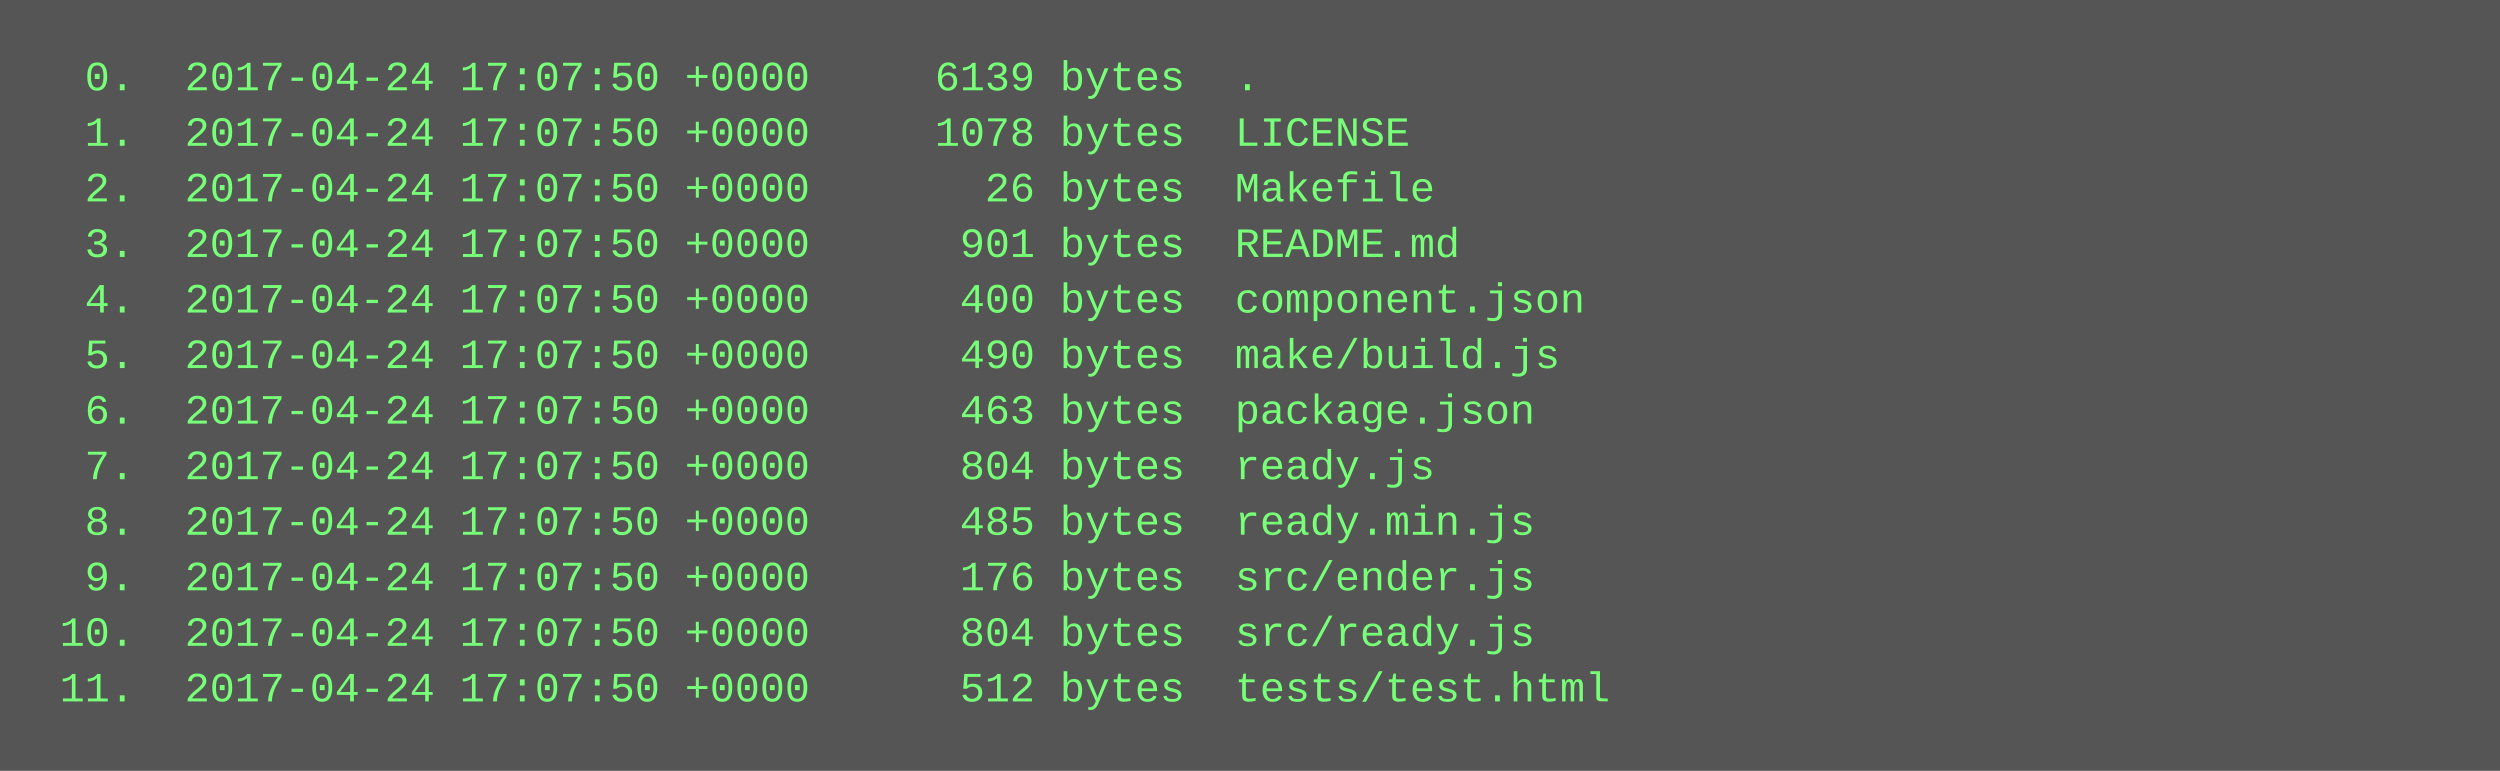
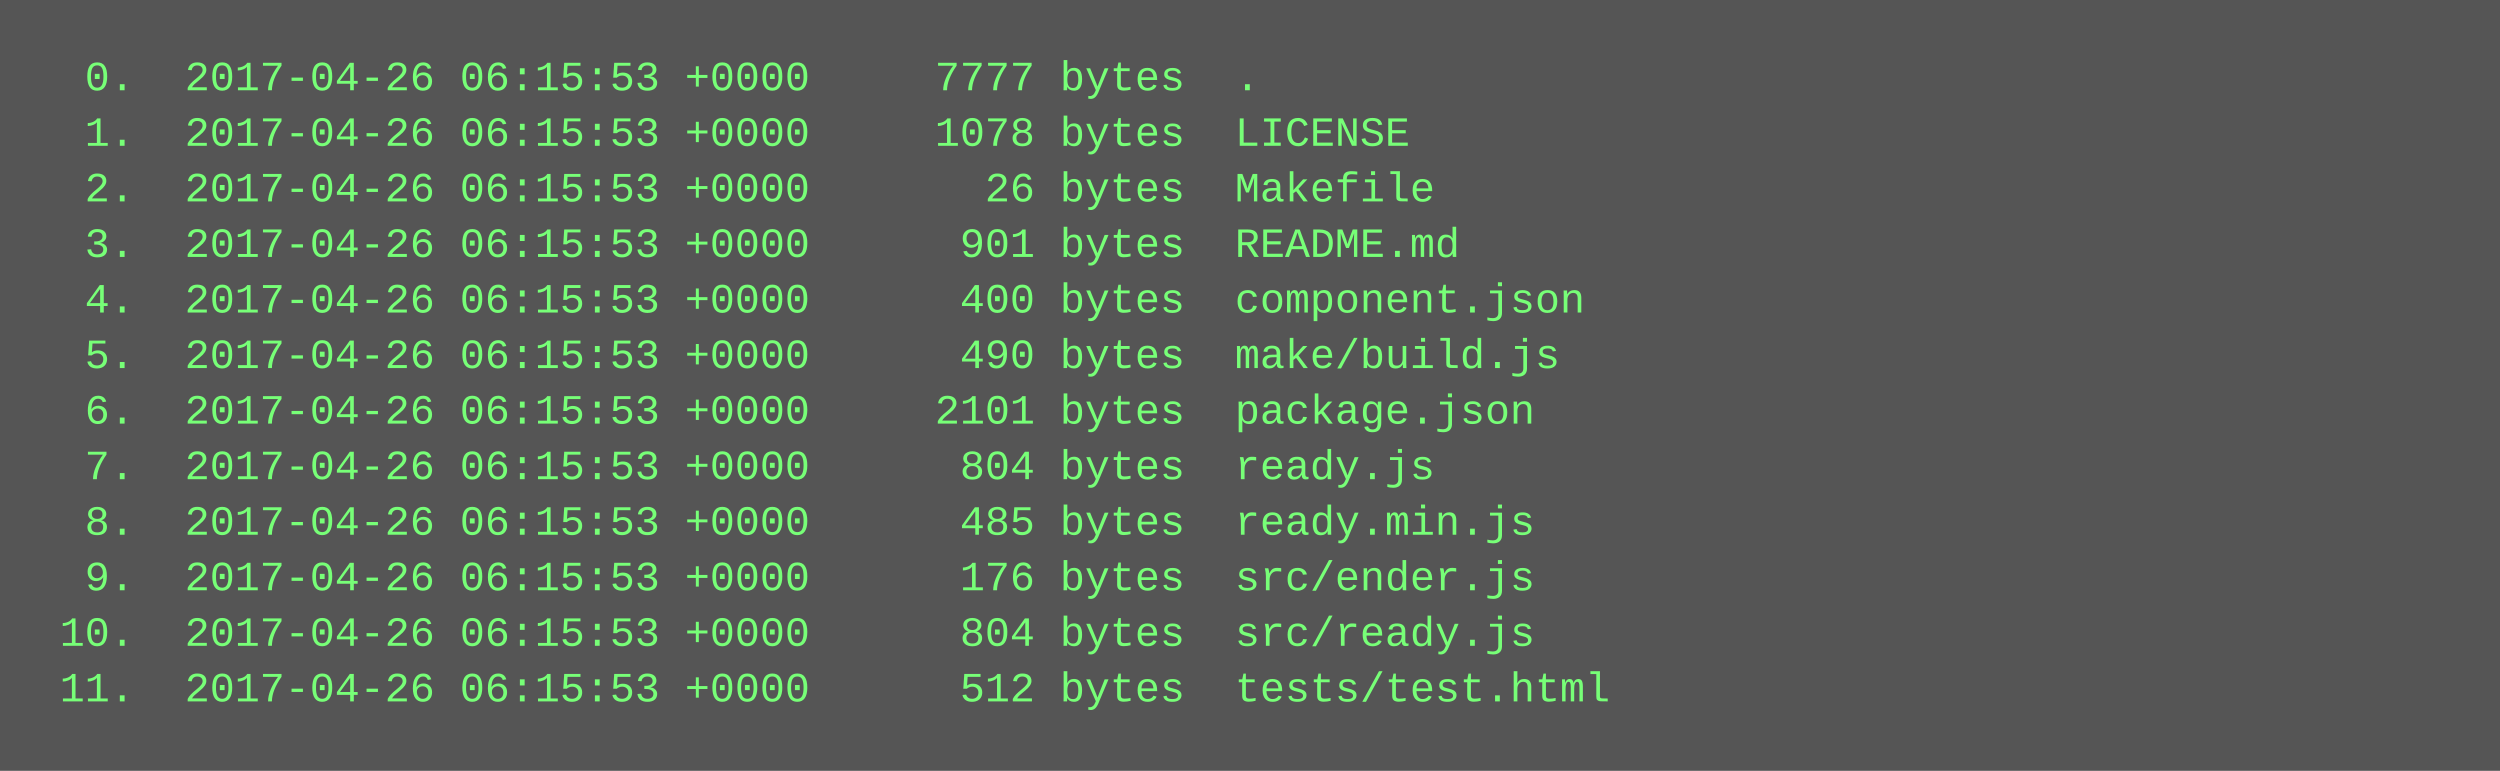
<svg xmlns="http://www.w3.org/2000/svg" height="222" width="720">
  <rect height="222" fill="#555" width="720" />
  <text fill="#7f7" font-family="Courier New" font-size="12" xml:space="preserve">
-     <tspan x="10" y="26">  0.  2017-04-24 17:07:50 +0000     6139 bytes  .</tspan>
-     <tspan x="10" y="42">  1.  2017-04-24 17:07:50 +0000     1078 bytes  LICENSE</tspan>
-     <tspan x="10" y="58">  2.  2017-04-24 17:07:50 +0000       26 bytes  Makefile</tspan>
-     <tspan x="10" y="74">  3.  2017-04-24 17:07:50 +0000      901 bytes  README.md</tspan>
-     <tspan x="10" y="90">  4.  2017-04-24 17:07:50 +0000      400 bytes  component.json</tspan>
-     <tspan x="10" y="106">  5.  2017-04-24 17:07:50 +0000      490 bytes  make/build.js</tspan>
-     <tspan x="10" y="122">  6.  2017-04-24 17:07:50 +0000      463 bytes  package.json</tspan>
-     <tspan x="10" y="138">  7.  2017-04-24 17:07:50 +0000      804 bytes  ready.js</tspan>
-     <tspan x="10" y="154">  8.  2017-04-24 17:07:50 +0000      485 bytes  ready.min.js</tspan>
-     <tspan x="10" y="170">  9.  2017-04-24 17:07:50 +0000      176 bytes  src/ender.js</tspan>
-     <tspan x="10" y="186"> 10.  2017-04-24 17:07:50 +0000      804 bytes  src/ready.js</tspan>
-     <tspan x="10" y="202"> 11.  2017-04-24 17:07:50 +0000      512 bytes  tests/test.html</tspan>
+     <tspan x="10" y="26">  0.  2017-04-26 06:15:53 +0000     7777 bytes  .</tspan>
+     <tspan x="10" y="42">  1.  2017-04-26 06:15:53 +0000     1078 bytes  LICENSE</tspan>
+     <tspan x="10" y="58">  2.  2017-04-26 06:15:53 +0000       26 bytes  Makefile</tspan>
+     <tspan x="10" y="74">  3.  2017-04-26 06:15:53 +0000      901 bytes  README.md</tspan>
+     <tspan x="10" y="90">  4.  2017-04-26 06:15:53 +0000      400 bytes  component.json</tspan>
+     <tspan x="10" y="106">  5.  2017-04-26 06:15:53 +0000      490 bytes  make/build.js</tspan>
+     <tspan x="10" y="122">  6.  2017-04-26 06:15:53 +0000     2101 bytes  package.json</tspan>
+     <tspan x="10" y="138">  7.  2017-04-26 06:15:53 +0000      804 bytes  ready.js</tspan>
+     <tspan x="10" y="154">  8.  2017-04-26 06:15:53 +0000      485 bytes  ready.min.js</tspan>
+     <tspan x="10" y="170">  9.  2017-04-26 06:15:53 +0000      176 bytes  src/ender.js</tspan>
+     <tspan x="10" y="186"> 10.  2017-04-26 06:15:53 +0000      804 bytes  src/ready.js</tspan>
+     <tspan x="10" y="202"> 11.  2017-04-26 06:15:53 +0000      512 bytes  tests/test.html</tspan>
  </text>
</svg>
